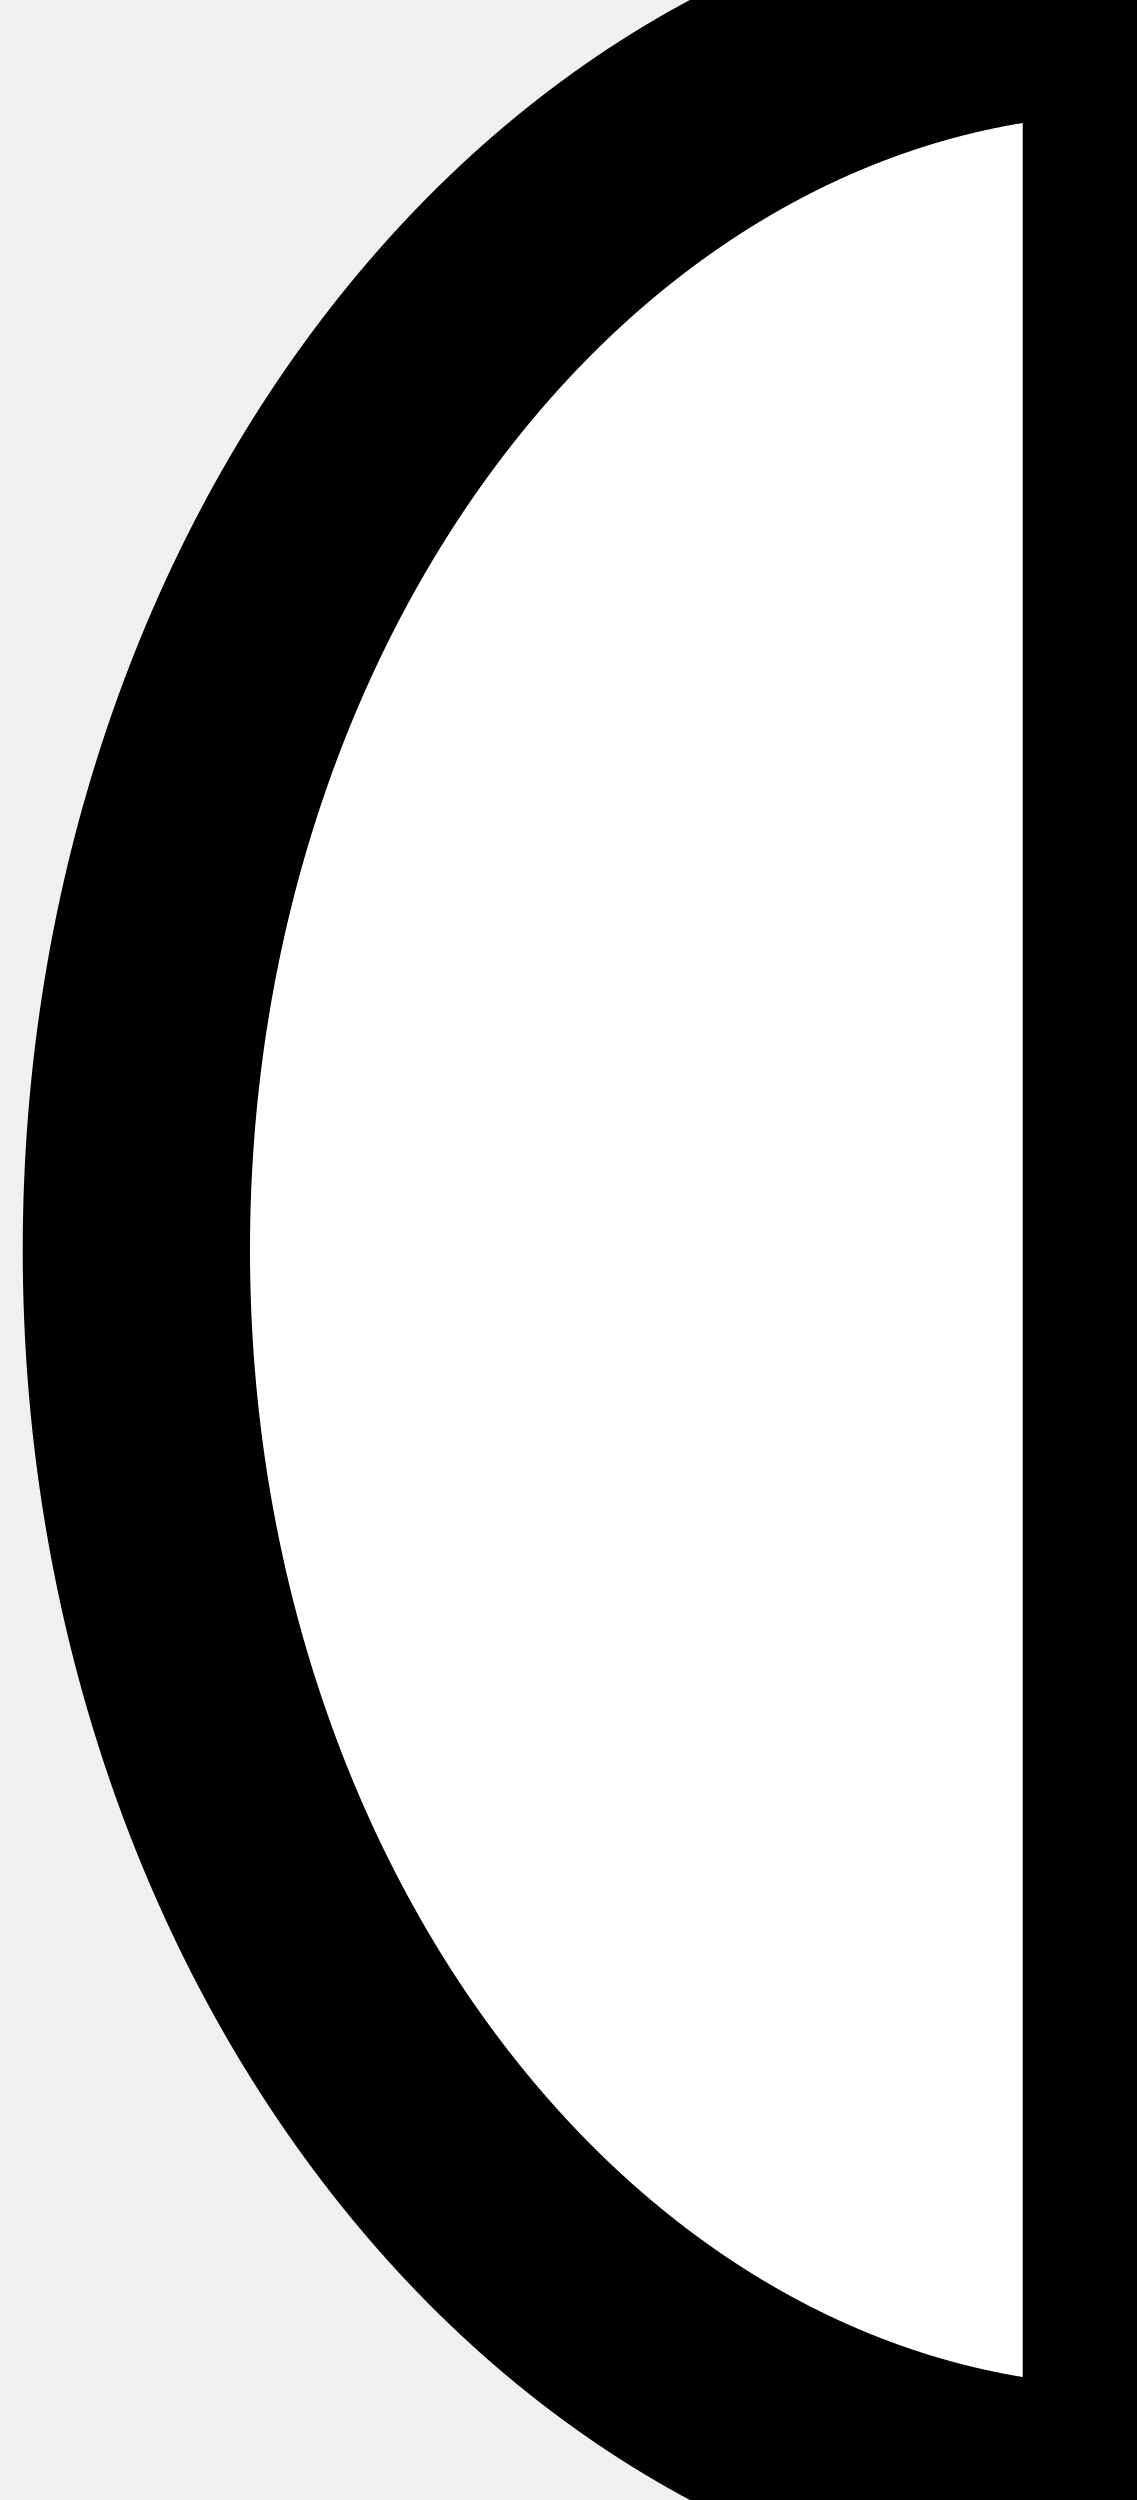
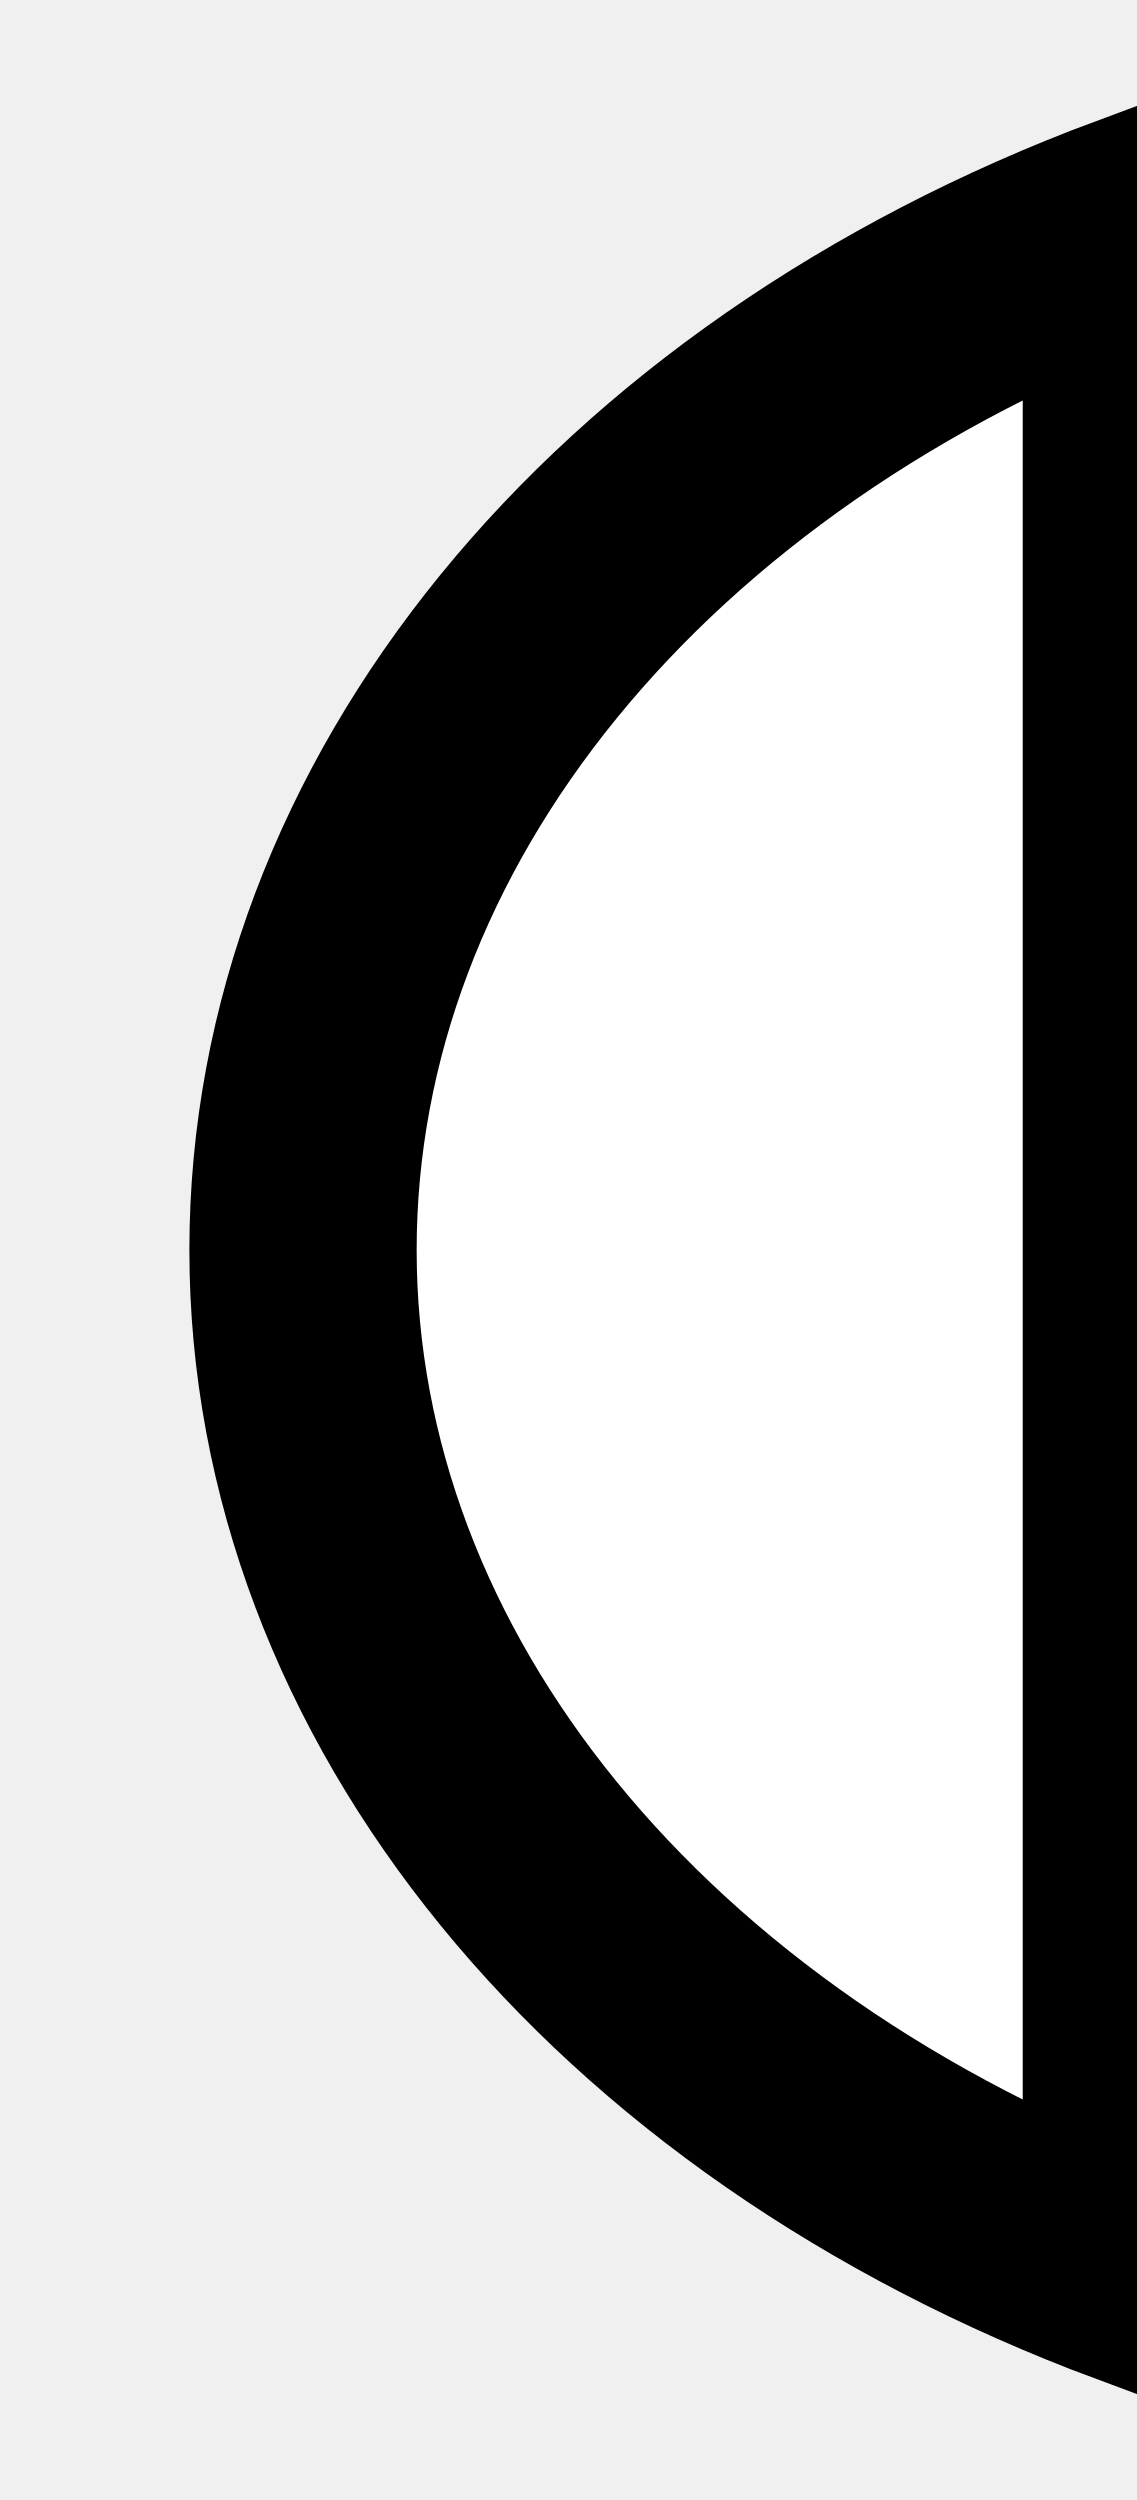
<svg xmlns="http://www.w3.org/2000/svg" width="5" height="11" version="1.1">
-   <path d="M 5,11 A 4,5 0 0 1 5,0 Z" stroke="#000" stroke-width="1px;" fill="#fff" />
+   <path d="M 5,10 A 6.5,5 0 0 1 5,1 Z" stroke="#000" stroke-width="1px;" fill="#fff" />
</svg>
